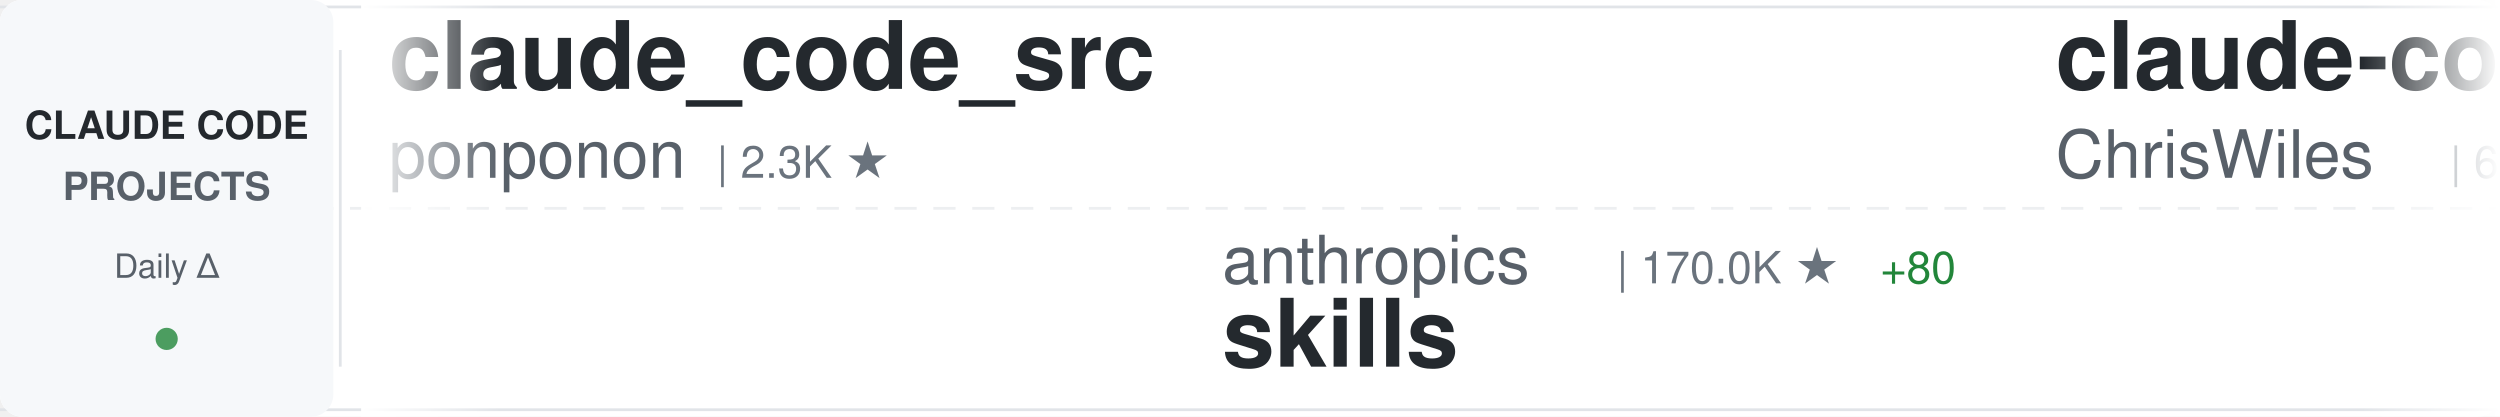
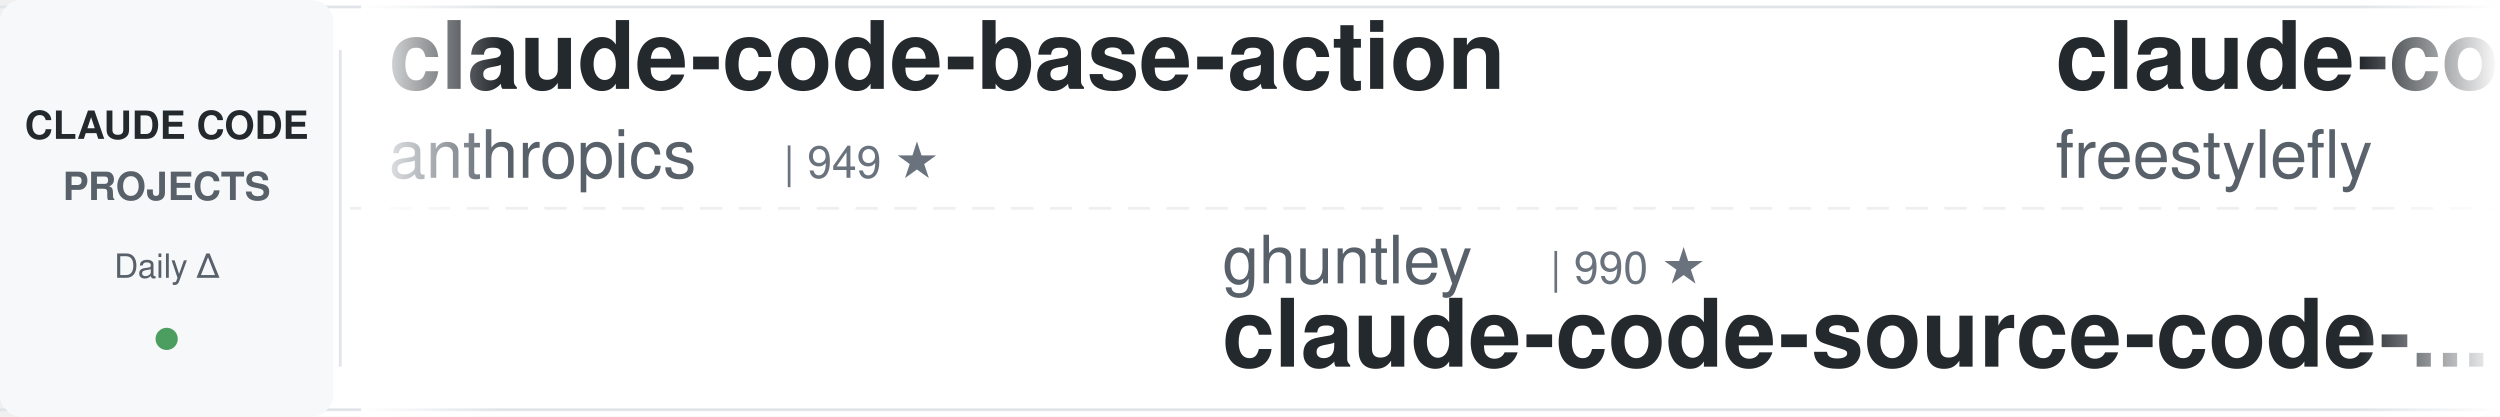
<svg xmlns="http://www.w3.org/2000/svg" width="900" height="150">
  <defs>
    <linearGradient id="awesomeLeftFade" x1="0%" y1="0%" x2="100%" y2="0%">
      <stop offset="0%" style="stop-color:#ffffff;stop-opacity:1" />
      <stop offset="100%" style="stop-color:#ffffff;stop-opacity:0" />
    </linearGradient>
    <linearGradient id="awesomeRightFade" x1="0%" y1="0%" x2="100%" y2="0%">
      <stop offset="0%" style="stop-color:#ffffff;stop-opacity:0" />
      <stop offset="100%" style="stop-color:#ffffff;stop-opacity:1" />
    </linearGradient>
  </defs>
  <rect width="900" height="150" fill="#ffffff" rx="8" />
  <rect x="0" y="2" width="900" height="1" fill="#e1e4e8" />
  <rect x="0" y="147" width="900" height="1" fill="#e1e4e8" />
  <line x1="0" y1="75" x2="900" y2="75" stroke="#e1e4e8" stroke-width="1" stroke-dasharray="8 6" opacity="0.6" />
  <rect x="0" y="0" width="120" height="150" fill="#f6f8fa" rx="8" />
  <text x="60" y="50" font-family="-apple-system, BlinkMacSystemFont, 'Segoe UI', Helvetica, Arial, sans-serif" font-size="14" font-weight="600" fill="#24292e" text-anchor="middle">CLAUDE CODE</text>
  <text x="60" y="72" font-family="-apple-system, BlinkMacSystemFont, 'Segoe UI', Helvetica, Arial, sans-serif" font-size="14" font-weight="600" fill="#586069" text-anchor="middle">PROJECTS</text>
  <text x="60" y="100" font-family="-apple-system, BlinkMacSystemFont, 'Segoe UI', Helvetica, Arial, sans-serif" font-size="12" font-weight="500" fill="#586069" text-anchor="middle">Daily Δ</text>
  <circle cx="60" cy="122" r="4" fill="#22863a" opacity="0.8" />
  <rect x="122" y="18" width="1" height="114" fill="#e1e4e8" />
  <clipPath id="awesomeTickerClip">
    <rect x="130" y="0" width="770" height="150" />
  </clipPath>
  <g clip-path="url(#awesomeTickerClip)">
    <g id="awesomeTickerItems">
      <animateTransform attributeName="transform" attributeType="XML" type="translate" from="0 0" to="-3000 0" dur="54s" repeatCount="indefinite" />
      <g transform="translate(0, 0)">
-         <text x="140" y="32" font-family="-apple-system, BlinkMacSystemFont, 'Segoe UI', Helvetica, Arial, sans-serif" font-size="34" font-weight="600" fill="#24292e">claude_code_src</text>
-         <text x="140" y="64" font-family="-apple-system, BlinkMacSystemFont, 'Segoe UI', Helvetica, Arial, sans-serif" font-size="24" font-weight="400" fill="#586069">ponponon</text>
-         <text x="258" y="64" font-family="-apple-system, BlinkMacSystemFont, 'Segoe UI', Helvetica, Arial, sans-serif" font-size="16" font-weight="500" fill="#6a737d">| 2.3K ★</text>
+         <text x="140" y="32" font-family="-apple-system, BlinkMacSystemFont, 'Segoe UI', Helvetica, Arial, sans-serif" font-size="34" font-weight="600" fill="#24292e">claude-code-base-action</text>
+         <text x="140" y="64" font-family="-apple-system, BlinkMacSystemFont, 'Segoe UI', Helvetica, Arial, sans-serif" font-size="24" font-weight="400" fill="#586069">anthropics</text>
+         <text x="282" y="64" font-family="-apple-system, BlinkMacSystemFont, 'Segoe UI', Helvetica, Arial, sans-serif" font-size="16" font-weight="500" fill="#6a737d">| 949 ★</text>
      </g>
      <g transform="translate(300, 0)">
-         <text x="140" y="102" font-family="-apple-system, BlinkMacSystemFont, 'Segoe UI', Helvetica, Arial, sans-serif" font-size="24" font-weight="400" fill="#586069">anthropics</text>
-         <text x="282" y="102" font-family="-apple-system, BlinkMacSystemFont, 'Segoe UI', Helvetica, Arial, sans-serif" font-size="16" font-weight="500" fill="#6a737d">| 170.0K ★</text>
-         <text x="377" y="102" font-family="-apple-system, BlinkMacSystemFont, 'Segoe UI', Helvetica, Arial, sans-serif" font-size="16" font-weight="500" fill="#22863a"> +80</text>
-         <text x="140" y="132" font-family="-apple-system, BlinkMacSystemFont, 'Segoe UI', Helvetica, Arial, sans-serif" font-size="34" font-weight="600" fill="#24292e">skills</text>
+         <text x="140" y="102" font-family="-apple-system, BlinkMacSystemFont, 'Segoe UI', Helvetica, Arial, sans-serif" font-size="24" font-weight="400" fill="#586069">ghuntley</text>
+         <text x="258" y="102" font-family="-apple-system, BlinkMacSystemFont, 'Segoe UI', Helvetica, Arial, sans-serif" font-size="16" font-weight="500" fill="#6a737d">| 990 ★</text>
+         <text x="140" y="132" font-family="-apple-system, BlinkMacSystemFont, 'Segoe UI', Helvetica, Arial, sans-serif" font-size="34" font-weight="600" fill="#24292e">claude-code-source-code-...</text>
      </g>
      <g transform="translate(600, 0)">
-         <text x="140" y="32" font-family="-apple-system, BlinkMacSystemFont, 'Segoe UI', Helvetica, Arial, sans-serif" font-size="34" font-weight="600" fill="#24292e">claude-code-showcase</text>
-         <text x="140" y="64" font-family="-apple-system, BlinkMacSystemFont, 'Segoe UI', Helvetica, Arial, sans-serif" font-size="24" font-weight="400" fill="#586069">ChrisWiles</text>
-         <text x="282" y="64" font-family="-apple-system, BlinkMacSystemFont, 'Segoe UI', Helvetica, Arial, sans-serif" font-size="16" font-weight="500" fill="#6a737d">| 6.0K ★</text>
+         <text x="140" y="32" font-family="-apple-system, BlinkMacSystemFont, 'Segoe UI', Helvetica, Arial, sans-serif" font-size="34" font-weight="600" fill="#24292e">claude-code</text>
+         <text x="140" y="64" font-family="-apple-system, BlinkMacSystemFont, 'Segoe UI', Helvetica, Arial, sans-serif" font-size="24" font-weight="400" fill="#586069">freestylefly</text>
+         <text x="306" y="64" font-family="-apple-system, BlinkMacSystemFont, 'Segoe UI', Helvetica, Arial, sans-serif" font-size="16" font-weight="500" fill="#6a737d">| 128 ★</text>
      </g>
      <g transform="translate(900, 0)">
-         <text x="140" y="102" font-family="-apple-system, BlinkMacSystemFont, 'Segoe UI', Helvetica, Arial, sans-serif" font-size="24" font-weight="400" fill="#586069">jarmuine</text>
-         <text x="258" y="102" font-family="-apple-system, BlinkMacSystemFont, 'Segoe UI', Helvetica, Arial, sans-serif" font-size="16" font-weight="500" fill="#6a737d">| 2.3K ★</text>
+         <text x="140" y="102" font-family="-apple-system, BlinkMacSystemFont, 'Segoe UI', Helvetica, Arial, sans-serif" font-size="24" font-weight="400" fill="#586069">Tinkeringg-Lab</text>
+         <text x="330" y="102" font-family="-apple-system, BlinkMacSystemFont, 'Segoe UI', Helvetica, Arial, sans-serif" font-size="16" font-weight="500" fill="#6a737d">| 212 ★</text>
        <text x="140" y="132" font-family="-apple-system, BlinkMacSystemFont, 'Segoe UI', Helvetica, Arial, sans-serif" font-size="34" font-weight="600" fill="#24292e">claude-code</text>
      </g>
      <g transform="translate(1200, 0)">
-         <text x="140" y="32" font-family="-apple-system, BlinkMacSystemFont, 'Segoe UI', Helvetica, Arial, sans-serif" font-size="34" font-weight="600" fill="#24292e">claude-code</text>
-         <text x="140" y="64" font-family="-apple-system, BlinkMacSystemFont, 'Segoe UI', Helvetica, Arial, sans-serif" font-size="24" font-weight="400" fill="#586069">codeaashu</text>
-         <text x="270" y="64" font-family="-apple-system, BlinkMacSystemFont, 'Segoe UI', Helvetica, Arial, sans-serif" font-size="16" font-weight="500" fill="#6a737d">| 3.2K ★</text>
-         <text x="347" y="64" font-family="-apple-system, BlinkMacSystemFont, 'Segoe UI', Helvetica, Arial, sans-serif" font-size="16" font-weight="500" fill="#22863a"> +1</text>
+         <text x="140" y="32" font-family="-apple-system, BlinkMacSystemFont, 'Segoe UI', Helvetica, Arial, sans-serif" font-size="34" font-weight="600" fill="#24292e">awesome-claude-code-plug...</text>
+         <text x="140" y="64" font-family="-apple-system, BlinkMacSystemFont, 'Segoe UI', Helvetica, Arial, sans-serif" font-size="24" font-weight="400" fill="#586069">ccplugins</text>
+         <text x="270" y="64" font-family="-apple-system, BlinkMacSystemFont, 'Segoe UI', Helvetica, Arial, sans-serif" font-size="16" font-weight="500" fill="#6a737d">| 916 ★</text>
      </g>
      <g transform="translate(1500, 0)">
-         <text x="140" y="102" font-family="-apple-system, BlinkMacSystemFont, 'Segoe UI', Helvetica, Arial, sans-serif" font-size="24" font-weight="400" fill="#586069">xu-xiang</text>
-         <text x="258" y="102" font-family="-apple-system, BlinkMacSystemFont, 'Segoe UI', Helvetica, Arial, sans-serif" font-size="16" font-weight="500" fill="#6a737d">| 1.9K ★</text>
-         <text x="140" y="132" font-family="-apple-system, BlinkMacSystemFont, 'Segoe UI', Helvetica, Arial, sans-serif" font-size="34" font-weight="600" fill="#24292e">everything-claude-code-z...</text>
+         <text x="140" y="102" font-family="-apple-system, BlinkMacSystemFont, 'Segoe UI', Helvetica, Arial, sans-serif" font-size="24" font-weight="400" fill="#586069">codeaashu</text>
+         <text x="270" y="102" font-family="-apple-system, BlinkMacSystemFont, 'Segoe UI', Helvetica, Arial, sans-serif" font-size="16" font-weight="500" fill="#6a737d">| 3.2K ★</text>
+         <text x="140" y="132" font-family="-apple-system, BlinkMacSystemFont, 'Segoe UI', Helvetica, Arial, sans-serif" font-size="34" font-weight="600" fill="#24292e">claude-code</text>
      </g>
      <g transform="translate(1800, 0)">
-         <text x="140" y="32" font-family="-apple-system, BlinkMacSystemFont, 'Segoe UI', Helvetica, Arial, sans-serif" font-size="34" font-weight="600" fill="#24292e">Claude-Code-Source-Study</text>
-         <text x="140" y="64" font-family="-apple-system, BlinkMacSystemFont, 'Segoe UI', Helvetica, Arial, sans-serif" font-size="24" font-weight="400" fill="#586069">luyao618</text>
-         <text x="258" y="64" font-family="-apple-system, BlinkMacSystemFont, 'Segoe UI', Helvetica, Arial, sans-serif" font-size="16" font-weight="500" fill="#6a737d">| 1.7K ★</text>
-         <text x="335" y="64" font-family="-apple-system, BlinkMacSystemFont, 'Segoe UI', Helvetica, Arial, sans-serif" font-size="16" font-weight="500" fill="#22863a"> +1</text>
+         <text x="140" y="32" font-family="-apple-system, BlinkMacSystemFont, 'Segoe UI', Helvetica, Arial, sans-serif" font-size="34" font-weight="600" fill="#24292e">claude-code-local</text>
+         <text x="140" y="64" font-family="-apple-system, BlinkMacSystemFont, 'Segoe UI', Helvetica, Arial, sans-serif" font-size="24" font-weight="400" fill="#586069">nicedreamzapp</text>
+         <text x="318" y="64" font-family="-apple-system, BlinkMacSystemFont, 'Segoe UI', Helvetica, Arial, sans-serif" font-size="16" font-weight="500" fill="#6a737d">| 3.2K ★</text>
+         <text x="395" y="64" font-family="-apple-system, BlinkMacSystemFont, 'Segoe UI', Helvetica, Arial, sans-serif" font-size="16" font-weight="500" fill="#22863a"> +4</text>
      </g>
      <g transform="translate(2100, 0)">
-         <text x="140" y="102" font-family="-apple-system, BlinkMacSystemFont, 'Segoe UI', Helvetica, Arial, sans-serif" font-size="24" font-weight="400" fill="#586069">mehmoodosman</text>
-         <text x="306" y="102" font-family="-apple-system, BlinkMacSystemFont, 'Segoe UI', Helvetica, Arial, sans-serif" font-size="16" font-weight="500" fill="#6a737d">| 172 ★</text>
-         <text x="140" y="132" font-family="-apple-system, BlinkMacSystemFont, 'Segoe UI', Helvetica, Arial, sans-serif" font-size="34" font-weight="600" fill="#24292e">claude-code</text>
+         <text x="140" y="102" font-family="-apple-system, BlinkMacSystemFont, 'Segoe UI', Helvetica, Arial, sans-serif" font-size="24" font-weight="400" fill="#586069">huangserva</text>
+         <text x="282" y="102" font-family="-apple-system, BlinkMacSystemFont, 'Segoe UI', Helvetica, Arial, sans-serif" font-size="16" font-weight="500" fill="#6a737d">| 623 ★</text>
+         <text x="140" y="132" font-family="-apple-system, BlinkMacSystemFont, 'Segoe UI', Helvetica, Arial, sans-serif" font-size="34" font-weight="600" fill="#24292e">claude-code-cli</text>
      </g>
      <g transform="translate(2400, 0)">
-         <text x="140" y="32" font-family="-apple-system, BlinkMacSystemFont, 'Segoe UI', Helvetica, Arial, sans-serif" font-size="34" font-weight="600" fill="#24292e">claude-code</text>
-         <text x="140" y="64" font-family="-apple-system, BlinkMacSystemFont, 'Segoe UI', Helvetica, Arial, sans-serif" font-size="24" font-weight="400" fill="#586069">claude-code-best</text>
-         <text x="354" y="64" font-family="-apple-system, BlinkMacSystemFont, 'Segoe UI', Helvetica, Arial, sans-serif" font-size="16" font-weight="500" fill="#6a737d">| 22.1K ★</text>
-         <text x="440" y="64" font-family="-apple-system, BlinkMacSystemFont, 'Segoe UI', Helvetica, Arial, sans-serif" font-size="16" font-weight="500" fill="#22863a"> +2</text>
+         <text x="140" y="32" font-family="-apple-system, BlinkMacSystemFont, 'Segoe UI', Helvetica, Arial, sans-serif" font-size="34" font-weight="600" fill="#24292e">claude-code-best-practic...</text>
+         <text x="140" y="64" font-family="-apple-system, BlinkMacSystemFont, 'Segoe UI', Helvetica, Arial, sans-serif" font-size="24" font-weight="400" fill="#586069">shanraisshan</text>
+         <text x="306" y="64" font-family="-apple-system, BlinkMacSystemFont, 'Segoe UI', Helvetica, Arial, sans-serif" font-size="16" font-weight="500" fill="#6a737d">| 64.6K ★</text>
+         <text x="392" y="64" font-family="-apple-system, BlinkMacSystemFont, 'Segoe UI', Helvetica, Arial, sans-serif" font-size="16" font-weight="500" fill="#22863a"> +12</text>
      </g>
      <g transform="translate(2700, 0)">
-         <text x="140" y="102" font-family="-apple-system, BlinkMacSystemFont, 'Segoe UI', Helvetica, Arial, sans-serif" font-size="24" font-weight="400" fill="#586069">AICoderTudou</text>
-         <text x="306" y="102" font-family="-apple-system, BlinkMacSystemFont, 'Segoe UI', Helvetica, Arial, sans-serif" font-size="16" font-weight="500" fill="#6a737d">| 496 ★</text>
-         <text x="140" y="132" font-family="-apple-system, BlinkMacSystemFont, 'Segoe UI', Helvetica, Arial, sans-serif" font-size="34" font-weight="600" fill="#24292e">claude-code-tudou</text>
+         <text x="140" y="102" font-family="-apple-system, BlinkMacSystemFont, 'Segoe UI', Helvetica, Arial, sans-serif" font-size="24" font-weight="400" fill="#586069">ChinaSiro</text>
+         <text x="270" y="102" font-family="-apple-system, BlinkMacSystemFont, 'Segoe UI', Helvetica, Arial, sans-serif" font-size="16" font-weight="500" fill="#6a737d">| 9.6K ★</text>
+         <text x="347" y="102" font-family="-apple-system, BlinkMacSystemFont, 'Segoe UI', Helvetica, Arial, sans-serif" font-size="16" font-weight="500" fill="#cb2431"> -1</text>
+         <text x="140" y="132" font-family="-apple-system, BlinkMacSystemFont, 'Segoe UI', Helvetica, Arial, sans-serif" font-size="34" font-weight="600" fill="#24292e">claude-code-sourcemap</text>
      </g>
      <g transform="translate(3000, 0)">
-         <text x="140" y="32" font-family="-apple-system, BlinkMacSystemFont, 'Segoe UI', Helvetica, Arial, sans-serif" font-size="34" font-weight="600" fill="#24292e">claude_code_src</text>
-         <text x="140" y="64" font-family="-apple-system, BlinkMacSystemFont, 'Segoe UI', Helvetica, Arial, sans-serif" font-size="24" font-weight="400" fill="#586069">ponponon</text>
-         <text x="258" y="64" font-family="-apple-system, BlinkMacSystemFont, 'Segoe UI', Helvetica, Arial, sans-serif" font-size="16" font-weight="500" fill="#6a737d">| 2.3K ★</text>
+         <text x="140" y="32" font-family="-apple-system, BlinkMacSystemFont, 'Segoe UI', Helvetica, Arial, sans-serif" font-size="34" font-weight="600" fill="#24292e">claude-code-base-action</text>
+         <text x="140" y="64" font-family="-apple-system, BlinkMacSystemFont, 'Segoe UI', Helvetica, Arial, sans-serif" font-size="24" font-weight="400" fill="#586069">anthropics</text>
+         <text x="282" y="64" font-family="-apple-system, BlinkMacSystemFont, 'Segoe UI', Helvetica, Arial, sans-serif" font-size="16" font-weight="500" fill="#6a737d">| 949 ★</text>
      </g>
      <g transform="translate(3300, 0)">
-         <text x="140" y="102" font-family="-apple-system, BlinkMacSystemFont, 'Segoe UI', Helvetica, Arial, sans-serif" font-size="24" font-weight="400" fill="#586069">anthropics</text>
-         <text x="282" y="102" font-family="-apple-system, BlinkMacSystemFont, 'Segoe UI', Helvetica, Arial, sans-serif" font-size="16" font-weight="500" fill="#6a737d">| 170.0K ★</text>
-         <text x="377" y="102" font-family="-apple-system, BlinkMacSystemFont, 'Segoe UI', Helvetica, Arial, sans-serif" font-size="16" font-weight="500" fill="#22863a"> +80</text>
-         <text x="140" y="132" font-family="-apple-system, BlinkMacSystemFont, 'Segoe UI', Helvetica, Arial, sans-serif" font-size="34" font-weight="600" fill="#24292e">skills</text>
+         <text x="140" y="102" font-family="-apple-system, BlinkMacSystemFont, 'Segoe UI', Helvetica, Arial, sans-serif" font-size="24" font-weight="400" fill="#586069">ghuntley</text>
+         <text x="258" y="102" font-family="-apple-system, BlinkMacSystemFont, 'Segoe UI', Helvetica, Arial, sans-serif" font-size="16" font-weight="500" fill="#6a737d">| 990 ★</text>
+         <text x="140" y="132" font-family="-apple-system, BlinkMacSystemFont, 'Segoe UI', Helvetica, Arial, sans-serif" font-size="34" font-weight="600" fill="#24292e">claude-code-source-code-...</text>
      </g>
      <g transform="translate(3600, 0)">
-         <text x="140" y="32" font-family="-apple-system, BlinkMacSystemFont, 'Segoe UI', Helvetica, Arial, sans-serif" font-size="34" font-weight="600" fill="#24292e">claude-code-showcase</text>
-         <text x="140" y="64" font-family="-apple-system, BlinkMacSystemFont, 'Segoe UI', Helvetica, Arial, sans-serif" font-size="24" font-weight="400" fill="#586069">ChrisWiles</text>
-         <text x="282" y="64" font-family="-apple-system, BlinkMacSystemFont, 'Segoe UI', Helvetica, Arial, sans-serif" font-size="16" font-weight="500" fill="#6a737d">| 6.0K ★</text>
+         <text x="140" y="32" font-family="-apple-system, BlinkMacSystemFont, 'Segoe UI', Helvetica, Arial, sans-serif" font-size="34" font-weight="600" fill="#24292e">claude-code</text>
+         <text x="140" y="64" font-family="-apple-system, BlinkMacSystemFont, 'Segoe UI', Helvetica, Arial, sans-serif" font-size="24" font-weight="400" fill="#586069">freestylefly</text>
+         <text x="306" y="64" font-family="-apple-system, BlinkMacSystemFont, 'Segoe UI', Helvetica, Arial, sans-serif" font-size="16" font-weight="500" fill="#6a737d">| 128 ★</text>
      </g>
      <g transform="translate(3900, 0)">
-         <text x="140" y="102" font-family="-apple-system, BlinkMacSystemFont, 'Segoe UI', Helvetica, Arial, sans-serif" font-size="24" font-weight="400" fill="#586069">jarmuine</text>
-         <text x="258" y="102" font-family="-apple-system, BlinkMacSystemFont, 'Segoe UI', Helvetica, Arial, sans-serif" font-size="16" font-weight="500" fill="#6a737d">| 2.3K ★</text>
+         <text x="140" y="102" font-family="-apple-system, BlinkMacSystemFont, 'Segoe UI', Helvetica, Arial, sans-serif" font-size="24" font-weight="400" fill="#586069">Tinkeringg-Lab</text>
+         <text x="330" y="102" font-family="-apple-system, BlinkMacSystemFont, 'Segoe UI', Helvetica, Arial, sans-serif" font-size="16" font-weight="500" fill="#6a737d">| 212 ★</text>
        <text x="140" y="132" font-family="-apple-system, BlinkMacSystemFont, 'Segoe UI', Helvetica, Arial, sans-serif" font-size="34" font-weight="600" fill="#24292e">claude-code</text>
      </g>
    </g>
  </g>
  <rect x="130" y="0" width="50" height="150" fill="url(#awesomeLeftFade)" />
  <rect x="850" y="0" width="50" height="150" fill="url(#awesomeRightFade)" />
</svg>
